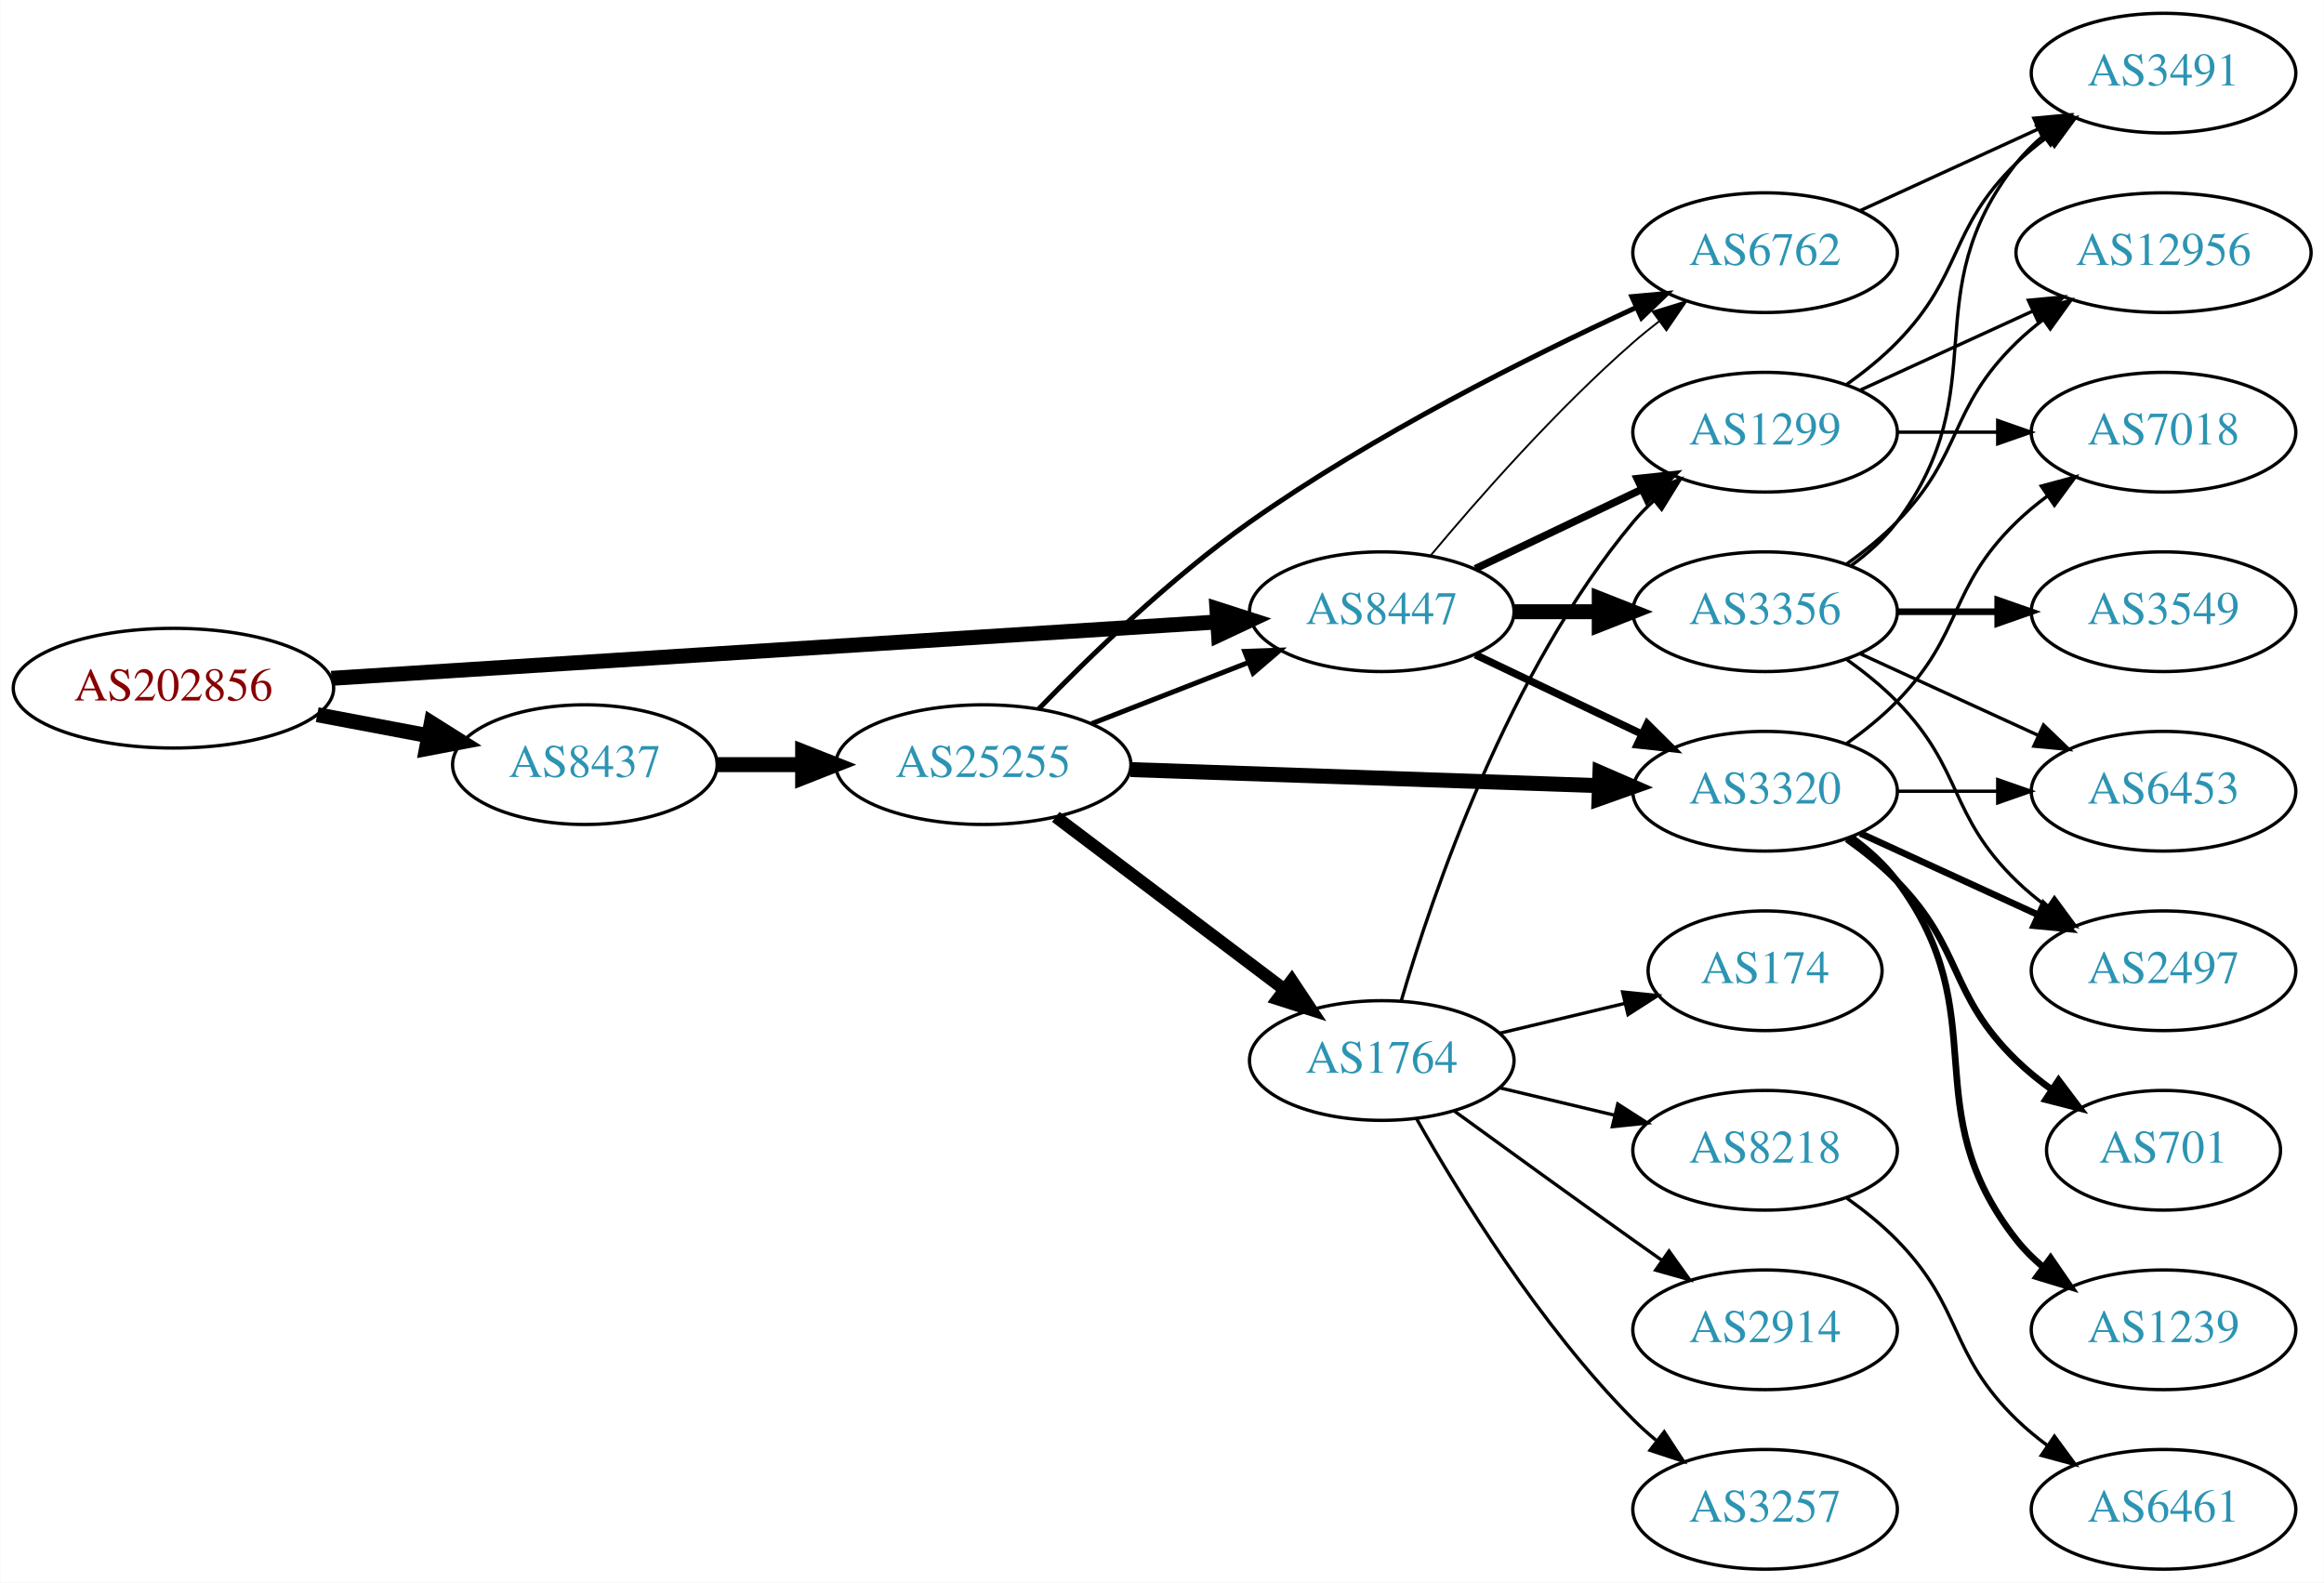
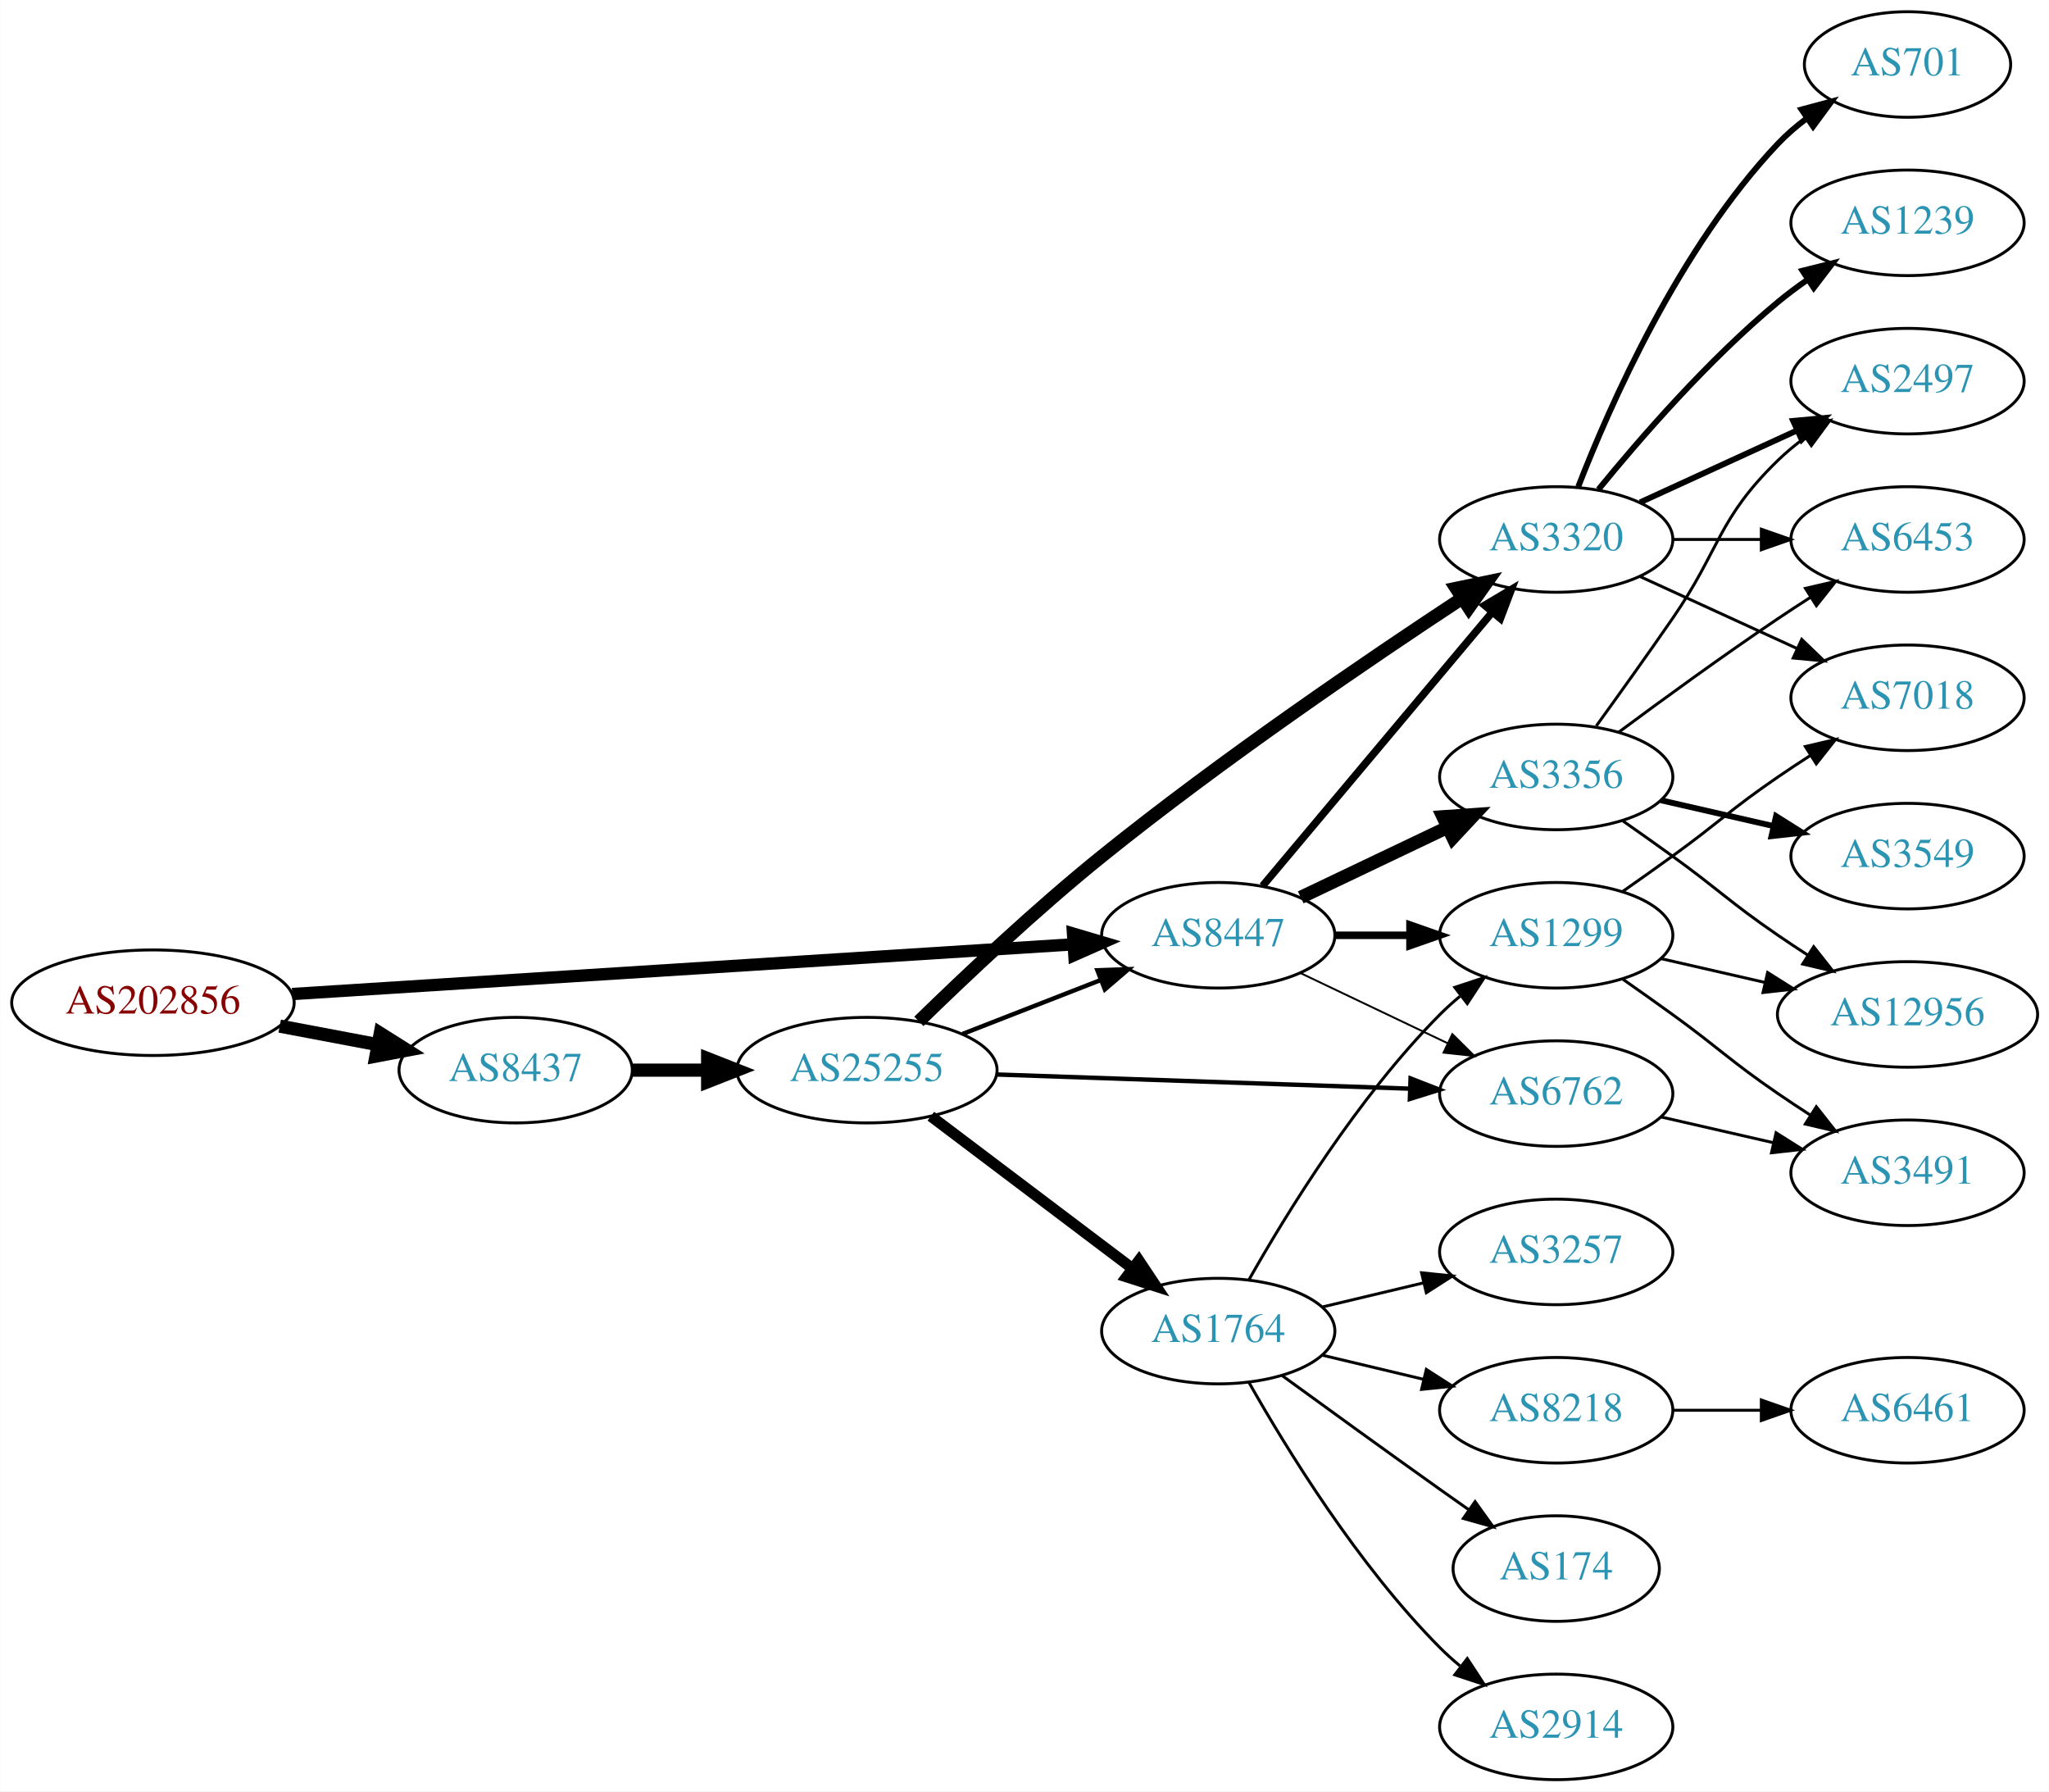
- <svg xmlns="http://www.w3.org/2000/svg" xmlns:xlink="http://www.w3.org/1999/xlink" width="699pt" height="476pt" viewBox="0.00 0.00 698.85 476.00">
-   <g id="graph0" class="graph" transform="scale(1 1) rotate(0) translate(4 472)">
-     <polygon fill="white" stroke="none" points="-4,4 -4,-472 694.855,-472 694.855,4 -4,4" />
+ <svg xmlns="http://www.w3.org/2000/svg" xmlns:xlink="http://www.w3.org/1999/xlink" width="699pt" height="611pt" viewBox="0.00 0.00 698.85 611.00">
+   <g id="graph0" class="graph" transform="scale(1 1) rotate(0) translate(4 607)">
+     <polygon fill="white" stroke="none" points="-4,4 -4,-607 694.855,-607 694.855,4 -4,4" />
    <g id="node1" class="node">
      <g id="a_node1">
        <a xlink:href="/asn/202856" xlink:title="AS202856 ~ BENE GmbH [AT]">
          <ellipse fill="#ffffff" stroke="black" cx="48.096" cy="-265" rx="48.192" ry="18" />
          <text text-anchor="middle" x="48.096" y="-261.3" font-family="Times,serif" font-size="14.00" fill="#880000">AS202856</text>
        </a>
      </g>
    </g>
    <g id="node2" class="node">
      <g id="a_node2">
        <a xlink:href="/asn/8437" xlink:title="AS8437 ~ Hutchison Drei Austria GmbH [AT]">
          <ellipse fill="#ffffff" stroke="black" cx="171.838" cy="-242" rx="39.794" ry="18" />
          <text text-anchor="middle" x="171.838" y="-238.3" font-family="Times,serif" font-size="14.00" fill="#2c94b3">AS8437</text>
        </a>
      </g>
    </g>
    <g id="edge1" class="edge">
      <path fill="none" stroke="black" stroke-width="4.5" d="M91.334,-257.02C102.165,-254.974 113.868,-252.763 124.877,-250.683" />
      <polygon fill="black" stroke="black" stroke-width="4.5" points="125.652,-254.544 134.748,-248.818 124.19,-246.806 125.652,-254.544" />
    </g>
    <g id="node3" class="node">
      <g id="a_node3">
        <a xlink:href="/asn/8447" xlink:title="AS8447 ~ A1 Telekom Austria AG [AT]">
          <ellipse fill="#ffffff" stroke="black" cx="411.523" cy="-288" rx="39.794" ry="18" />
          <text text-anchor="middle" x="411.523" y="-284.3" font-family="Times,serif" font-size="14.00" fill="#2c94b3">AS8447</text>
        </a>
      </g>
    </g>
    <g id="edge2" class="edge">
-       <path fill="none" stroke="black" stroke-width="4.5" d="M95.606,-267.96C164.246,-272.328 292.062,-280.462 361.896,-284.906" />
-       <polygon fill="black" stroke="black" stroke-width="4.5" points="361.946,-288.854 372.176,-285.56 362.446,-280.995 361.946,-288.854" />
+       <path fill="none" stroke="black" stroke-width="4.2" d="M95.606,-267.96C164.246,-272.328 292.062,-280.462 361.896,-284.906" />
+       <polygon fill="black" stroke="black" stroke-width="4.2" points="361.963,-288.592 372.176,-285.56 362.43,-281.257 361.963,-288.592" />
    </g>
    <g id="node4" class="node">
      <g id="a_node4">
        <a xlink:href="/asn/25255" xlink:title="AS25255 ~ ==&gt; TELE2 AUSTRIA &lt;== [AT]">
          <ellipse fill="#ffffff" stroke="black" cx="291.681" cy="-242" rx="44.393" ry="18" />
          <text text-anchor="middle" x="291.681" y="-238.3" font-family="Times,serif" font-size="14.00" fill="#2c94b3">AS25255</text>
        </a>
      </g>
    </g>
    <g id="edge3" class="edge">
      <path fill="none" stroke="black" stroke-width="4.5" d="M211.751,-242C219.853,-242 228.528,-242 237.055,-242" />
      <polygon fill="black" stroke="black" stroke-width="4.5" points="237.332,-245.938 247.332,-242 237.332,-238.063 237.332,-245.938" />
    </g>
+     <g id="node5" class="node">
+       <g id="a_node5">
+         <a xlink:href="/asn/3320" xlink:title="AS3320 ~ DTAG [DE]">
+           <ellipse fill="#ffffff" stroke="black" cx="526.816" cy="-423" rx="39.794" ry="18" />
+           <text text-anchor="middle" x="526.816" y="-419.3" font-family="Times,serif" font-size="14.00" fill="#2c94b3">AS3320</text>
+         </a>
+       </g>
+     </g>
+     <g id="edge16" class="edge">
+       <path fill="none" stroke="black" stroke-width="2.571" d="M426.643,-304.825C446.317,-328.269 482.121,-370.934 504.9,-398.076" />
+       <polygon fill="black" stroke="black" stroke-width="2.571" points="502.409,-400.553 511.519,-405.963 507.771,-396.053 502.409,-400.553" />
+     </g>
+     <g id="node7" class="node">
+       <g id="a_node7">
+         <a xlink:href="/asn/6762" xlink:title="AS6762 ~ TELECOM ITALIA SPARKLE S.p.A. [IT]">
+           <ellipse fill="#ffffff" stroke="black" cx="526.816" cy="-234" rx="39.794" ry="18" />
+           <text text-anchor="middle" x="526.816" y="-230.3" font-family="Times,serif" font-size="14.00" fill="#2c94b3">AS6762</text>
+         </a>
+       </g>
+     </g>
+     <g id="edge15" class="edge">
+       <path fill="none" stroke="black" stroke-width="0.643" d="M439.66,-275.066C454.654,-267.919 473.475,-258.948 489.698,-251.215" />
+       <polygon fill="black" stroke="black" stroke-width="0.643" points="491.38,-254.291 498.901,-246.829 488.368,-247.972 491.38,-254.291" />
+     </g>
+     <g id="node11" class="node">
+       <g id="a_node11">
+         <a xlink:href="/asn/1299" xlink:title="AS1299 ~ Telia Carrier [EU]">
+           <ellipse fill="#ffffff" stroke="black" cx="526.816" cy="-288" rx="39.794" ry="18" />
+           <text text-anchor="middle" x="526.816" y="-284.3" font-family="Times,serif" font-size="14.00" fill="#2c94b3">AS1299</text>
+         </a>
+       </g>
+     </g>
+     <g id="edge14" class="edge">
+       <path fill="none" stroke="black" stroke-width="2.571" d="M451.195,-288C459.398,-288 468.162,-288 476.694,-288" />
+       <polygon fill="black" stroke="black" stroke-width="2.571" points="476.934,-291.5 486.934,-288 476.933,-284.5 476.934,-291.5" />
+     </g>
+     <g id="node13" class="node">
+       <g id="a_node13">
+         <a xlink:href="/asn/3356" xlink:title="AS3356 ~ Level 3 Parent, LLC [US]">
+           <ellipse fill="#ffffff" stroke="black" cx="526.816" cy="-342" rx="39.794" ry="18" />
+           <text text-anchor="middle" x="526.816" y="-338.3" font-family="Times,serif" font-size="14.00" fill="#2c94b3">AS3356</text>
+         </a>
+       </g>
+     </g>
+     <g id="edge13" class="edge">
+       <path fill="none" stroke="black" stroke-width="4.5" d="M439.66,-300.934C454.654,-308.081 473.475,-317.052 489.698,-324.785" />
+       <polygon fill="black" stroke="black" stroke-width="4.5" points="488.18,-328.423 498.901,-329.171 491.568,-321.314 488.18,-328.423" />
+     </g>
+     <g id="edge6" class="edge">
+       <path fill="none" stroke="black" stroke-width="1.5" d="M324.26,-254.327C338.689,-259.96 355.929,-266.689 371.19,-272.646" />
+       <polygon fill="black" stroke="black" stroke-width="1.5" points="370.296,-276.054 380.884,-276.43 372.841,-269.534 370.296,-276.054" />
+     </g>
+     <g id="edge4" class="edge">
+       <path fill="none" stroke="black" stroke-width="4.5" d="M309.396,-258.631C325.036,-273.889 349.308,-296.815 371.877,-315 412.773,-347.953 463.062,-382.14 494.787,-402.996" />
+       <polygon fill="black" stroke="black" stroke-width="4.5" points="492.696,-406.333 503.22,-408.513 497.008,-399.743 492.696,-406.333" />
+     </g>
    <g id="node6" class="node">
      <g id="a_node6">
-         <a xlink:href="/asn/6762" xlink:title="AS6762 ~ TELECOM ITALIA SPARKLE S.p.A. [IT]">
-           <ellipse fill="#ffffff" stroke="black" cx="526.816" cy="-396" rx="39.794" ry="18" />
-           <text text-anchor="middle" x="526.816" y="-392.3" font-family="Times,serif" font-size="14.00" fill="#2c94b3">AS6762</text>
-         </a>
-       </g>
-     </g>
-     <g id="edge23" class="edge">
-       <path fill="none" stroke="black" stroke-width="0.562" d="M426.153,-304.817C440.436,-321.929 463.982,-348.745 487.17,-369 489.635,-371.154 492.274,-373.294 494.971,-375.372" />
-       <polygon fill="black" stroke="black" stroke-width="0.562" points="492.996,-378.264 503.125,-381.37 497.144,-372.625 492.996,-378.264" />
-     </g>
-     <g id="node7" class="node">
-       <g id="a_node7">
-         <a xlink:href="/asn/3320" xlink:title="AS3320 ~ DTAG [DE]">
-           <ellipse fill="#ffffff" stroke="black" cx="526.816" cy="-234" rx="39.794" ry="18" />
-           <text text-anchor="middle" x="526.816" y="-230.3" font-family="Times,serif" font-size="14.00" fill="#2c94b3">AS3320</text>
-         </a>
-       </g>
-     </g>
-     <g id="edge22" class="edge">
-       <path fill="none" stroke="black" stroke-width="2.25" d="M439.66,-275.066C454.654,-267.919 473.475,-258.948 489.698,-251.215" />
-       <polygon fill="black" stroke="black" stroke-width="2.25" points="491.38,-254.291 498.901,-246.829 488.368,-247.972 491.38,-254.291" />
-     </g>
-     <g id="node10" class="node">
-       <g id="a_node10">
-         <a xlink:href="/asn/1299" xlink:title="AS1299 ~ Telia Carrier [EU]">
-           <ellipse fill="#ffffff" stroke="black" cx="526.816" cy="-342" rx="39.794" ry="18" />
-           <text text-anchor="middle" x="526.816" y="-338.3" font-family="Times,serif" font-size="14.00" fill="#2c94b3">AS1299</text>
-         </a>
-       </g>
-     </g>
-     <g id="edge21" class="edge">
-       <path fill="none" stroke="black" stroke-width="2.25" d="M439.66,-300.934C454.654,-308.081 473.475,-317.052 489.698,-324.785" />
-       <polygon fill="black" stroke="black" stroke-width="2.25" points="488.368,-328.028 498.901,-329.171 491.38,-321.709 488.368,-328.028" />
-     </g>
-     <g id="node20" class="node">
-       <g id="a_node20">
-         <a xlink:href="/asn/3356" xlink:title="AS3356 ~ Level 3 Parent, LLC [US]">
-           <ellipse fill="#ffffff" stroke="black" cx="526.816" cy="-288" rx="39.794" ry="18" />
-           <text text-anchor="middle" x="526.816" y="-284.3" font-family="Times,serif" font-size="14.00" fill="#2c94b3">AS3356</text>
-         </a>
-       </g>
-     </g>
-     <g id="edge20" class="edge">
-       <path fill="none" stroke="black" stroke-width="4.5" d="M451.195,-288C459.398,-288 468.162,-288 476.694,-288" />
-       <polygon fill="black" stroke="black" stroke-width="4.5" points="476.934,-291.938 486.934,-288 476.933,-284.063 476.934,-291.938" />
-     </g>
-     <g id="edge7" class="edge">
-       <path fill="none" stroke="black" stroke-width="1.5" d="M324.26,-254.327C338.689,-259.96 355.929,-266.689 371.19,-272.646" />
-       <polygon fill="black" stroke="black" stroke-width="1.5" points="370.296,-276.054 380.884,-276.43 372.841,-269.534 370.296,-276.054" />
-     </g>
-     <g id="node5" class="node">
-       <g id="a_node5">
        <a xlink:href="/asn/1764" xlink:title="AS1764 ~ NEXTLAYER-AS [AT]">
          <ellipse fill="#ffffff" stroke="black" cx="411.523" cy="-153" rx="39.794" ry="18" />
          <text text-anchor="middle" x="411.523" y="-149.3" font-family="Times,serif" font-size="14.00" fill="#2c94b3">AS1764</text>
        </a>
      </g>
    </g>
-     <g id="edge4" class="edge">
+     <g id="edge5" class="edge">
      <path fill="none" stroke="black" stroke-width="3.75" d="M313.477,-226.293C332.61,-211.844 361.142,-190.295 382.321,-174.299" />
      <polygon fill="black" stroke="black" stroke-width="3.75" points="384.458,-177.072 390.328,-168.252 380.239,-171.486 384.458,-177.072" />
    </g>
-     <g id="edge5" class="edge">
-       <path fill="none" stroke="black" stroke-width="1.5" d="M308.29,-258.713C323.538,-274.451 347.89,-298.073 371.877,-315 408.996,-341.195 455.649,-364.575 487.812,-379.402" />
-       <polygon fill="black" stroke="black" stroke-width="1.5" points="486.751,-382.765 497.302,-383.723 489.651,-376.394 486.751,-382.765" />
-     </g>
-     <g id="edge6" class="edge">
-       <path fill="none" stroke="black" stroke-width="4.5" d="M335.985,-240.514C375.924,-239.144 435.159,-237.111 476.813,-235.682" />
-       <polygon fill="black" stroke="black" stroke-width="4.5" points="477.143,-239.61 487.002,-235.332 476.873,-231.74 477.143,-239.61" />
+     <g id="edge7" class="edge">
+       <path fill="none" stroke="black" stroke-width="1.5" d="M335.985,-240.514C375.924,-239.144 435.159,-237.111 476.813,-235.682" />
+       <polygon fill="black" stroke="black" stroke-width="1.5" points="477.128,-239.173 487.002,-235.332 476.888,-232.177 477.128,-239.173" />
+     </g>
+     <g id="node15" class="node">
+       <g id="a_node15">
+         <a xlink:href="/asn/2497" xlink:title="AS2497 ~ Internet Initiative Japan Inc. [JP]">
+           <ellipse fill="#ffffff" stroke="black" cx="646.659" cy="-477" rx="39.794" ry="18" />
+           <text text-anchor="middle" x="646.659" y="-473.3" font-family="Times,serif" font-size="14.00" fill="#2c94b3">AS2497</text>
+         </a>
+       </g>
+     </g>
+     <g id="edge23" class="edge">
+       <path fill="none" stroke="black" stroke-width="2" d="M555.445,-435.661C571.402,-442.973 591.672,-452.261 608.955,-460.181" />
+       <polygon fill="black" stroke="black" stroke-width="2" points="607.654,-463.435 618.203,-464.419 610.57,-457.071 607.654,-463.435" />
+     </g>
+     <g id="node17" class="node">
+       <g id="a_node17">
+         <a xlink:href="/asn/6453" xlink:title="AS6453 ~ TATA COMMUNICATIONS (AMERICA) INC [US]">
+           <ellipse fill="#ffffff" stroke="black" cx="646.659" cy="-423" rx="39.794" ry="18" />
+           <text text-anchor="middle" x="646.659" y="-419.3" font-family="Times,serif" font-size="14.00" fill="#2c94b3">AS6453</text>
+         </a>
+       </g>
+     </g>
+     <g id="edge25" class="edge">
+       <path fill="none" stroke="black" d="M566.729,-423C576.282,-423 586.632,-423 596.594,-423" />
+       <polygon fill="black" stroke="black" points="596.787,-426.5 606.787,-423 596.787,-419.5 596.787,-426.5" />
+     </g>
+     <g id="node18" class="node">
+       <g id="a_node18">
+         <a xlink:href="/asn/701" xlink:title="AS701 ~ UUNET [US]">
+           <ellipse fill="#ffffff" stroke="black" cx="646.659" cy="-585" rx="35.194" ry="18" />
+           <text text-anchor="middle" x="646.659" y="-581.3" font-family="Times,serif" font-size="14.00" fill="#2c94b3">AS701</text>
+         </a>
+       </g>
+     </g>
+     <g id="edge21" class="edge">
+       <path fill="none" stroke="black" stroke-width="2" d="M534.339,-440.994C545.09,-468.728 568.747,-522.429 602.463,-558 605.406,-561.105 608.779,-564.001 612.315,-566.655" />
+       <polygon fill="black" stroke="black" stroke-width="2" points="610.5,-569.654 620.734,-572.397 614.444,-563.871 610.5,-569.654" />
+     </g>
+     <g id="node19" class="node">
+       <g id="a_node19">
+         <a xlink:href="/asn/7018" xlink:title="AS7018 ~ AT&amp;T Services, Inc. [US]">
+           <ellipse fill="#ffffff" stroke="black" cx="646.659" cy="-369" rx="39.794" ry="18" />
+           <text text-anchor="middle" x="646.659" y="-365.3" font-family="Times,serif" font-size="14.00" fill="#2c94b3">AS7018</text>
+         </a>
+       </g>
+     </g>
+     <g id="edge22" class="edge">
+       <path fill="none" stroke="black" d="M555.445,-410.339C571.402,-403.027 591.672,-393.739 608.955,-385.819" />
+       <polygon fill="black" stroke="black" points="610.57,-388.929 618.203,-381.581 607.654,-382.565 610.57,-388.929" />
+     </g>
+     <g id="node20" class="node">
+       <g id="a_node20">
+         <a xlink:href="/asn/1239" xlink:title="AS1239 ~ Sprint [US]">
+           <ellipse fill="#ffffff" stroke="black" cx="646.659" cy="-531" rx="39.794" ry="18" />
+           <text text-anchor="middle" x="646.659" y="-527.3" font-family="Times,serif" font-size="14.00" fill="#2c94b3">AS1239</text>
+         </a>
+       </g>
+     </g>
+     <g id="edge24" class="edge">
+       <path fill="none" stroke="black" stroke-width="2" d="M541.235,-440.065C555.35,-457.375 578.764,-484.345 602.463,-504 605.679,-506.668 609.179,-509.27 612.75,-511.741" />
+       <polygon fill="black" stroke="black" stroke-width="2" points="610.828,-514.666 621.106,-517.236 614.674,-508.817 610.828,-514.666" />
    </g>
    <g id="node8" class="node">
      <g id="a_node8">
-         <a xlink:href="/asn/174" xlink:title="AS174 ~ Cogent Communications [US]">
-           <ellipse fill="#ffffff" stroke="black" cx="526.816" cy="-180" rx="35.194" ry="18" />
-           <text text-anchor="middle" x="526.816" y="-176.3" font-family="Times,serif" font-size="14.00" fill="#2c94b3">AS174</text>
+         <a xlink:href="/asn/3257" xlink:title="AS3257 ~ GTT [DE]">
+           <ellipse fill="#ffffff" stroke="black" cx="526.816" cy="-180" rx="39.794" ry="18" />
+           <text text-anchor="middle" x="526.816" y="-176.3" font-family="Times,serif" font-size="14.00" fill="#2c94b3">AS3257</text>
        </a>
      </g>
    </g>
    <g id="edge8" class="edge">
-       <path fill="none" stroke="black" d="M447.13,-161.248C458.925,-164.058 472.229,-167.229 484.497,-170.153" />
-       <polygon fill="black" stroke="black" points="483.963,-173.624 494.502,-172.537 485.586,-166.814 483.963,-173.624" />
+       <path fill="none" stroke="black" d="M447.13,-161.248C458.002,-163.838 470.156,-166.735 481.598,-169.462" />
+       <polygon fill="black" stroke="black" points="480.882,-172.889 491.421,-171.803 482.505,-166.08 480.882,-172.889" />
    </g>
    <g id="node9" class="node">
      <g id="a_node9">
        <a xlink:href="/asn/8218" xlink:title="AS8218 ~ legacy Neotelecoms [FR]">
          <ellipse fill="#ffffff" stroke="black" cx="526.816" cy="-126" rx="39.794" ry="18" />
          <text text-anchor="middle" x="526.816" y="-122.3" font-family="Times,serif" font-size="14.00" fill="#2c94b3">AS8218</text>
        </a>
      </g>
    </g>
    <g id="edge9" class="edge">
      <path fill="none" stroke="black" d="M447.13,-144.752C458.002,-142.162 470.156,-139.265 481.598,-136.538" />
      <polygon fill="black" stroke="black" points="482.505,-139.92 491.421,-134.197 480.882,-133.111 482.505,-139.92" />
    </g>
+     <g id="node10" class="node">
+       <g id="a_node10">
+         <a xlink:href="/asn/174" xlink:title="AS174 ~ Cogent Communications [US]">
+           <ellipse fill="#ffffff" stroke="black" cx="526.816" cy="-72" rx="35.194" ry="18" />
+           <text text-anchor="middle" x="526.816" y="-68.3" font-family="Times,serif" font-size="14.00" fill="#2c94b3">AS174</text>
+         </a>
+       </g>
+     </g>
    <g id="edge10" class="edge">
-       <path fill="none" stroke="black" d="M417.397,-171.002C426.711,-202.844 449.528,-269.981 487.17,-315 489.04,-317.237 491.138,-319.374 493.364,-321.396" />
-       <polygon fill="black" stroke="black" points="491.308,-324.234 501.283,-327.804 495.711,-318.793 491.308,-324.234" />
-     </g>
-     <g id="node11" class="node">
-       <g id="a_node11">
-         <a xlink:href="/asn/2914" xlink:title="AS2914 ~ NTT America, Inc. [US]">
-           <ellipse fill="#ffffff" stroke="black" cx="526.816" cy="-72" rx="39.794" ry="18" />
-           <text text-anchor="middle" x="526.816" y="-68.3" font-family="Times,serif" font-size="14.00" fill="#2c94b3">AS2914</text>
-         </a>
-       </g>
+       <path fill="none" stroke="black" d="M433.371,-137.778C448.305,-126.909 468.919,-111.975 487.17,-99 490.38,-96.718 493.749,-94.339 497.103,-91.982" />
+       <polygon fill="black" stroke="black" points="499.132,-94.834 505.314,-86.23 495.116,-89.101 499.132,-94.834" />
    </g>
    <g id="edge11" class="edge">
-       <path fill="none" stroke="black" d="M433.371,-137.778C448.305,-126.909 468.919,-111.975 487.17,-99 489.99,-96.995 492.933,-94.915 495.881,-92.841" />
-       <polygon fill="black" stroke="black" points="497.927,-95.681 504.106,-87.074 493.908,-89.95 497.927,-95.681" />
+       <path fill="none" stroke="black" d="M421.983,-170.49C434.765,-193.096 459.197,-232.886 487.17,-261 489.28,-263.121 491.576,-265.188 493.962,-267.171" />
+       <polygon fill="black" stroke="black" points="492.214,-270.242 502.277,-273.556 496.477,-264.69 492.214,-270.242" />
    </g>
    <g id="node12" class="node">
      <g id="a_node12">
-         <a xlink:href="/asn/3257" xlink:title="AS3257 ~ GTT [DE]">
+         <a xlink:href="/asn/2914" xlink:title="AS2914 ~ NTT America, Inc. [US]">
          <ellipse fill="#ffffff" stroke="black" cx="526.816" cy="-18" rx="39.794" ry="18" />
-           <text text-anchor="middle" x="526.816" y="-14.3" font-family="Times,serif" font-size="14.00" fill="#2c94b3">AS3257</text>
+           <text text-anchor="middle" x="526.816" y="-14.3" font-family="Times,serif" font-size="14.00" fill="#2c94b3">AS2914</text>
        </a>
      </g>
    </g>
    <g id="edge12" class="edge">
      <path fill="none" stroke="black" d="M421.983,-135.51C434.765,-112.904 459.197,-73.114 487.17,-45 489.28,-42.879 491.576,-40.812 493.962,-38.829" />
      <polygon fill="black" stroke="black" points="496.477,-41.31 502.277,-32.444 492.214,-35.758 496.477,-41.31" />
    </g>
-     <g id="node13" class="node">
-       <g id="a_node13">
+     <g id="node22" class="node">
+       <g id="a_node22">
        <a xlink:href="/asn/3491" xlink:title="AS3491 ~ PCCW Global, Inc. [US]">
-           <ellipse fill="#ffffff" stroke="black" cx="646.659" cy="-450" rx="39.794" ry="18" />
-           <text text-anchor="middle" x="646.659" y="-446.3" font-family="Times,serif" font-size="14.00" fill="#2c94b3">AS3491</text>
-         </a>
-       </g>
-     </g>
-     <g id="edge13" class="edge">
-       <path fill="none" stroke="black" d="M555.445,-408.661C571.402,-415.973 591.672,-425.261 608.955,-433.181" />
-       <polygon fill="black" stroke="black" points="607.654,-436.435 618.203,-437.419 610.57,-430.071 607.654,-436.435" />
+           <ellipse fill="#ffffff" stroke="black" cx="646.659" cy="-207" rx="39.794" ry="18" />
+           <text text-anchor="middle" x="646.659" y="-203.3" font-family="Times,serif" font-size="14.00" fill="#2c94b3">AS3491</text>
+         </a>
+       </g>
+     </g>
+     <g id="edge27" class="edge">
+       <path fill="none" stroke="black" d="M562.535,-226.045C574.535,-223.296 588.156,-220.175 600.849,-217.267" />
+       <polygon fill="black" stroke="black" points="601.815,-220.636 610.78,-214.991 600.251,-213.813 601.815,-220.636" />
+     </g>
+     <g id="node21" class="node">
+       <g id="a_node21">
+         <a xlink:href="/asn/6461" xlink:title="AS6461 ~ Zayo Bandwidth [US]">
+           <ellipse fill="#ffffff" stroke="black" cx="646.659" cy="-126" rx="39.794" ry="18" />
+           <text text-anchor="middle" x="646.659" y="-122.3" font-family="Times,serif" font-size="14.00" fill="#2c94b3">AS6461</text>
+         </a>
+       </g>
+     </g>
+     <g id="edge26" class="edge">
+       <path fill="none" stroke="black" d="M566.729,-126C576.282,-126 586.632,-126 596.594,-126" />
+       <polygon fill="black" stroke="black" points="596.787,-129.5 606.787,-126 596.787,-122.5 596.787,-129.5" />
+     </g>
+     <g id="node16" class="node">
+       <g id="a_node16">
+         <a xlink:href="/asn/12956" xlink:title="AS12956 ~ TELXIUS [ES]">
+           <ellipse fill="#ffffff" stroke="black" cx="646.659" cy="-261" rx="44.393" ry="18" />
+           <text text-anchor="middle" x="646.659" y="-257.3" font-family="Times,serif" font-size="14.00" fill="#2c94b3">AS12956</text>
+         </a>
+       </g>
+     </g>
+     <g id="edge28" class="edge">
+       <path fill="none" stroke="black" d="M562.535,-280.045C573.674,-277.493 586.209,-274.621 598.102,-271.896" />
+       <polygon fill="black" stroke="black" points="598.931,-275.297 607.896,-269.652 597.367,-268.474 598.931,-275.297" />
+     </g>
+     <g id="edge30" class="edge">
+       <path fill="none" stroke="black" d="M549.573,-303.009C555.108,-306.879 561.026,-311.064 566.463,-315 582.662,-326.729 585.968,-330.689 602.463,-342 605.991,-344.419 609.728,-346.889 613.469,-349.302" />
+       <polygon fill="black" stroke="black" points="611.791,-352.382 622.11,-354.784 615.541,-346.472 611.791,-352.382" />
+     </g>
+     <g id="edge29" class="edge">
+       <path fill="none" stroke="black" d="M549.573,-272.991C555.108,-269.121 561.026,-264.936 566.463,-261 582.662,-249.271 585.968,-245.311 602.463,-234 605.991,-231.581 609.728,-229.111 613.469,-226.698" />
+       <polygon fill="black" stroke="black" points="615.541,-229.528 622.11,-221.216 611.791,-223.618 615.541,-229.528" />
    </g>
    <g id="node14" class="node">
      <g id="a_node14">
-         <a xlink:href="/asn/701" xlink:title="AS701 ~ UUNET [US]">
-           <ellipse fill="#ffffff" stroke="black" cx="646.659" cy="-126" rx="35.194" ry="18" />
-           <text text-anchor="middle" x="646.659" y="-122.3" font-family="Times,serif" font-size="14.00" fill="#2c94b3">AS701</text>
-         </a>
-       </g>
-     </g>
-     <g id="edge14" class="edge">
-       <path fill="none" stroke="black" stroke-width="2" d="M551.41,-219.611C556.666,-215.852 561.998,-211.563 566.463,-207 586.635,-186.383 581.769,-173.094 602.463,-153 605.69,-149.866 609.341,-146.911 613.12,-144.188" />
-       <polygon fill="black" stroke="black" stroke-width="2" points="615.098,-147.075 621.48,-138.617 611.217,-141.25 615.098,-147.075" />
-     </g>
-     <g id="node15" class="node">
-       <g id="a_node15">
-         <a xlink:href="/asn/6453" xlink:title="AS6453 ~ TATA COMMUNICATIONS (AMERICA) INC [US]">
-           <ellipse fill="#ffffff" stroke="black" cx="646.659" cy="-234" rx="39.794" ry="18" />
-           <text text-anchor="middle" x="646.659" y="-230.3" font-family="Times,serif" font-size="14.00" fill="#2c94b3">AS6453</text>
-         </a>
-       </g>
-     </g>
-     <g id="edge15" class="edge">
-       <path fill="none" stroke="black" d="M566.729,-234C576.282,-234 586.632,-234 596.594,-234" />
-       <polygon fill="black" stroke="black" points="596.787,-237.5 606.787,-234 596.787,-230.5 596.787,-237.5" />
-     </g>
-     <g id="node16" class="node">
-       <g id="a_node16">
-         <a xlink:href="/asn/7018" xlink:title="AS7018 ~ AT&amp;T Services, Inc. [US]">
-           <ellipse fill="#ffffff" stroke="black" cx="646.659" cy="-342" rx="39.794" ry="18" />
-           <text text-anchor="middle" x="646.659" y="-338.3" font-family="Times,serif" font-size="14.00" fill="#2c94b3">AS7018</text>
-         </a>
-       </g>
-     </g>
-     <g id="edge16" class="edge">
-       <path fill="none" stroke="black" d="M551.41,-248.389C556.666,-252.148 561.998,-256.437 566.463,-261 586.635,-281.617 581.769,-294.906 602.463,-315 605.308,-317.763 608.482,-320.386 611.782,-322.834" />
-       <polygon fill="black" stroke="black" points="609.898,-325.786 620.129,-328.538 613.847,-320.006 609.898,-325.786" />
-     </g>
-     <g id="node17" class="node">
-       <g id="a_node17">
-         <a xlink:href="/asn/1239" xlink:title="AS1239 ~ Sprint [US]">
-           <ellipse fill="#ffffff" stroke="black" cx="646.659" cy="-72" rx="39.794" ry="18" />
-           <text text-anchor="middle" x="646.659" y="-68.3" font-family="Times,serif" font-size="14.00" fill="#2c94b3">AS1239</text>
+         <a xlink:href="/asn/3549" xlink:title="AS3549 ~ Level 3 Parent, LLC [US]">
+           <ellipse fill="#ffffff" stroke="black" cx="646.659" cy="-315" rx="39.794" ry="18" />
+           <text text-anchor="middle" x="646.659" y="-311.3" font-family="Times,serif" font-size="14.00" fill="#2c94b3">AS3549</text>
        </a>
      </g>
    </g>
    <g id="edge17" class="edge">
-       <path fill="none" stroke="black" stroke-width="2" d="M552.747,-220.118C557.823,-216.389 562.741,-211.984 566.463,-207 596.734,-166.458 571.164,-138.754 602.463,-99 604.788,-96.047 607.531,-93.33 610.49,-90.853" />
-       <polygon fill="black" stroke="black" stroke-width="2" points="612.683,-93.585 618.687,-84.855 608.55,-87.936 612.683,-93.585" />
-     </g>
-     <g id="node18" class="node">
-       <g id="a_node18">
-         <a xlink:href="/asn/2497" xlink:title="AS2497 ~ Internet Initiative Japan Inc. [JP]">
-           <ellipse fill="#ffffff" stroke="black" cx="646.659" cy="-180" rx="39.794" ry="18" />
-           <text text-anchor="middle" x="646.659" y="-176.3" font-family="Times,serif" font-size="14.00" fill="#2c94b3">AS2497</text>
-         </a>
-       </g>
+       <path fill="none" stroke="black" stroke-width="2" d="M562.535,-334.045C574.535,-331.296 588.156,-328.175 600.849,-325.267" />
+       <polygon fill="black" stroke="black" stroke-width="2" points="601.815,-328.636 610.78,-322.991 600.251,-321.813 601.815,-328.636" />
    </g>
    <g id="edge18" class="edge">
-       <path fill="none" stroke="black" stroke-width="2" d="M555.445,-221.339C571.402,-214.027 591.672,-204.739 608.955,-196.819" />
-       <polygon fill="black" stroke="black" stroke-width="2" points="610.57,-199.929 618.203,-192.581 607.654,-193.565 610.57,-199.929" />
-     </g>
-     <g id="node19" class="node">
-       <g id="a_node19">
-         <a xlink:href="/asn/6461" xlink:title="AS6461 ~ Zayo Bandwidth [US]">
-           <ellipse fill="#ffffff" stroke="black" cx="646.659" cy="-18" rx="39.794" ry="18" />
-           <text text-anchor="middle" x="646.659" y="-14.3" font-family="Times,serif" font-size="14.00" fill="#2c94b3">AS6461</text>
-         </a>
-       </g>
+       <path fill="none" stroke="black" d="M540.495,-359.406C548.111,-369.937 557.944,-383.67 566.463,-396 582.858,-419.731 581.769,-429.906 602.463,-450 605.308,-452.763 608.482,-455.386 611.782,-457.834" />
+       <polygon fill="black" stroke="black" points="609.898,-460.786 620.129,-463.538 613.847,-455.006 609.898,-460.786" />
    </g>
    <g id="edge19" class="edge">
-       <path fill="none" stroke="black" d="M551.41,-111.611C556.666,-107.852 561.998,-103.563 566.463,-99 586.635,-78.383 581.769,-65.094 602.463,-45 605.308,-42.237 608.482,-39.614 611.782,-37.166" />
-       <polygon fill="black" stroke="black" points="613.847,-39.993 620.129,-31.462 609.898,-34.214 613.847,-39.993" />
-     </g>
-     <g id="edge30" class="edge">
-       <path fill="none" stroke="black" d="M551.41,-356.389C556.666,-360.148 561.998,-364.437 566.463,-369 586.635,-389.617 581.769,-402.906 602.463,-423 605.308,-425.763 608.482,-428.386 611.782,-430.834" />
-       <polygon fill="black" stroke="black" points="609.898,-433.786 620.129,-436.538 613.847,-428.006 609.898,-433.786" />
-     </g>
-     <g id="edge29" class="edge">
-       <path fill="none" stroke="black" d="M566.729,-342C576.282,-342 586.632,-342 596.594,-342" />
-       <polygon fill="black" stroke="black" points="596.787,-345.5 606.787,-342 596.787,-338.5 596.787,-345.5" />
-     </g>
-     <g id="node22" class="node">
-       <g id="a_node22">
-         <a xlink:href="/asn/12956" xlink:title="AS12956 ~ TELXIUS [ES]">
-           <ellipse fill="#ffffff" stroke="black" cx="646.659" cy="-396" rx="44.393" ry="18" />
-           <text text-anchor="middle" x="646.659" y="-392.3" font-family="Times,serif" font-size="14.00" fill="#2c94b3">AS12956</text>
-         </a>
-       </g>
-     </g>
-     <g id="edge31" class="edge">
-       <path fill="none" stroke="black" d="M555.445,-354.661C570.943,-361.762 590.509,-370.728 607.456,-378.494" />
-       <polygon fill="black" stroke="black" points="606.009,-381.681 616.559,-382.665 608.926,-375.317 606.009,-381.681" />
-     </g>
-     <g id="edge27" class="edge">
-       <path fill="none" stroke="black" d="M552.747,-301.882C557.823,-305.611 562.741,-310.016 566.463,-315 596.734,-355.542 571.164,-383.246 602.463,-423 604.788,-425.953 607.531,-428.67 610.49,-431.147" />
-       <polygon fill="black" stroke="black" points="608.55,-434.064 618.687,-437.145 612.683,-428.415 608.55,-434.064" />
-     </g>
-     <g id="edge26" class="edge">
-       <path fill="none" stroke="black" d="M555.445,-275.339C571.402,-268.027 591.672,-258.739 608.955,-250.819" />
-       <polygon fill="black" stroke="black" points="610.57,-253.929 618.203,-246.581 607.654,-247.565 610.57,-253.929" />
-     </g>
-     <g id="edge25" class="edge">
-       <path fill="none" stroke="black" d="M551.41,-273.611C556.666,-269.852 561.998,-265.563 566.463,-261 586.635,-240.383 581.769,-227.094 602.463,-207 605.308,-204.237 608.482,-201.614 611.782,-199.166" />
-       <polygon fill="black" stroke="black" points="613.847,-201.994 620.129,-193.462 609.898,-196.214 613.847,-201.994" />
-     </g>
-     <g id="node21" class="node">
-       <g id="a_node21">
-         <a xlink:href="/asn/3549" xlink:title="AS3549 ~ Level 3 Parent, LLC [US]">
-           <ellipse fill="#ffffff" stroke="black" cx="646.659" cy="-288" rx="39.794" ry="18" />
-           <text text-anchor="middle" x="646.659" y="-284.3" font-family="Times,serif" font-size="14.00" fill="#2c94b3">AS3549</text>
-         </a>
-       </g>
-     </g>
-     <g id="edge24" class="edge">
-       <path fill="none" stroke="black" stroke-width="2" d="M566.729,-288C576.282,-288 586.632,-288 596.594,-288" />
-       <polygon fill="black" stroke="black" stroke-width="2" points="596.787,-291.5 606.787,-288 596.787,-284.5 596.787,-291.5" />
-     </g>
-     <g id="edge28" class="edge">
-       <path fill="none" stroke="black" d="M551.41,-302.389C556.666,-306.148 561.998,-310.437 566.463,-315 586.635,-335.617 581.769,-348.906 602.463,-369 604.949,-371.414 607.686,-373.722 610.539,-375.9" />
-       <polygon fill="black" stroke="black" points="608.577,-378.798 618.775,-381.671 612.594,-373.066 608.577,-378.798" />
+       <path fill="none" stroke="black" d="M549.573,-326.991C555.108,-323.121 561.026,-318.936 566.463,-315 582.662,-303.271 585.968,-299.311 602.463,-288 605.733,-285.757 609.184,-283.472 612.65,-281.227" />
+       <polygon fill="black" stroke="black" points="614.651,-284.102 621.208,-275.78 610.893,-278.197 614.651,-284.102" />
+     </g>
+     <g id="edge20" class="edge">
+       <path fill="none" stroke="black" d="M548.146,-357.277C563.009,-368.304 583.753,-383.407 602.463,-396 606.012,-398.389 609.762,-400.839 613.51,-403.242" />
+       <polygon fill="black" stroke="black" points="611.836,-406.325 622.159,-408.712 615.578,-400.409 611.836,-406.325" />
    </g>
  </g>
</svg>
